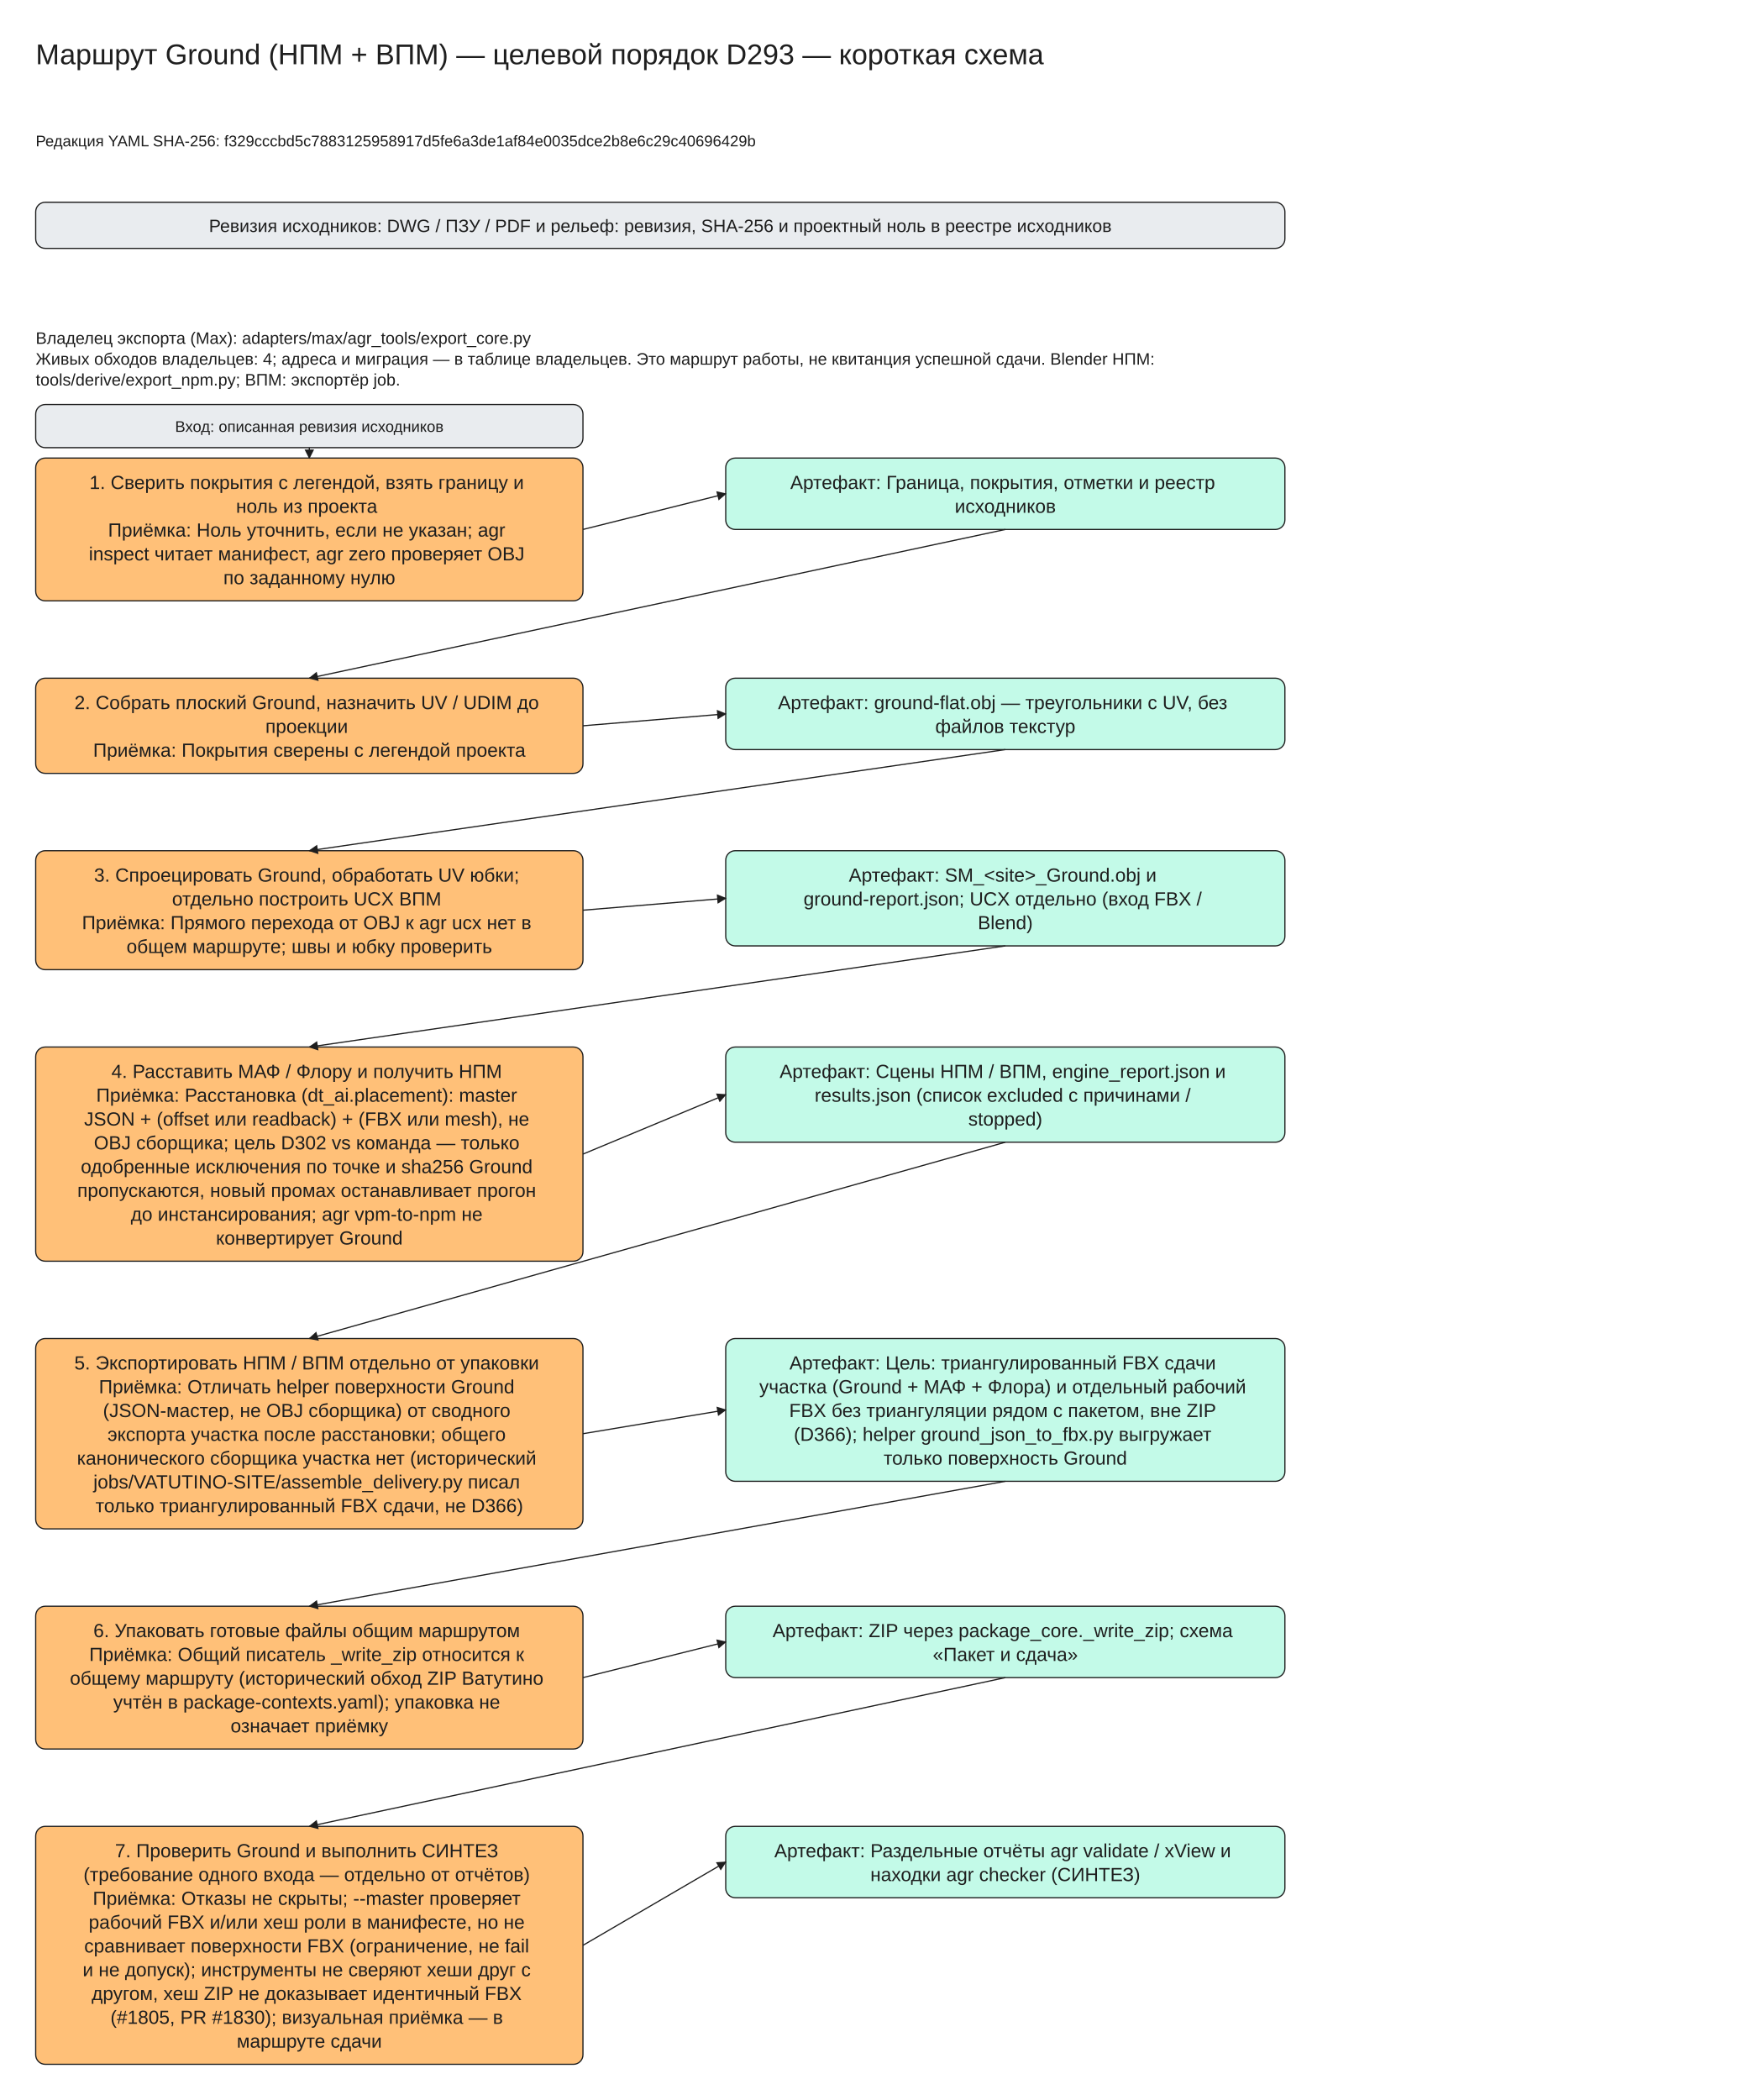
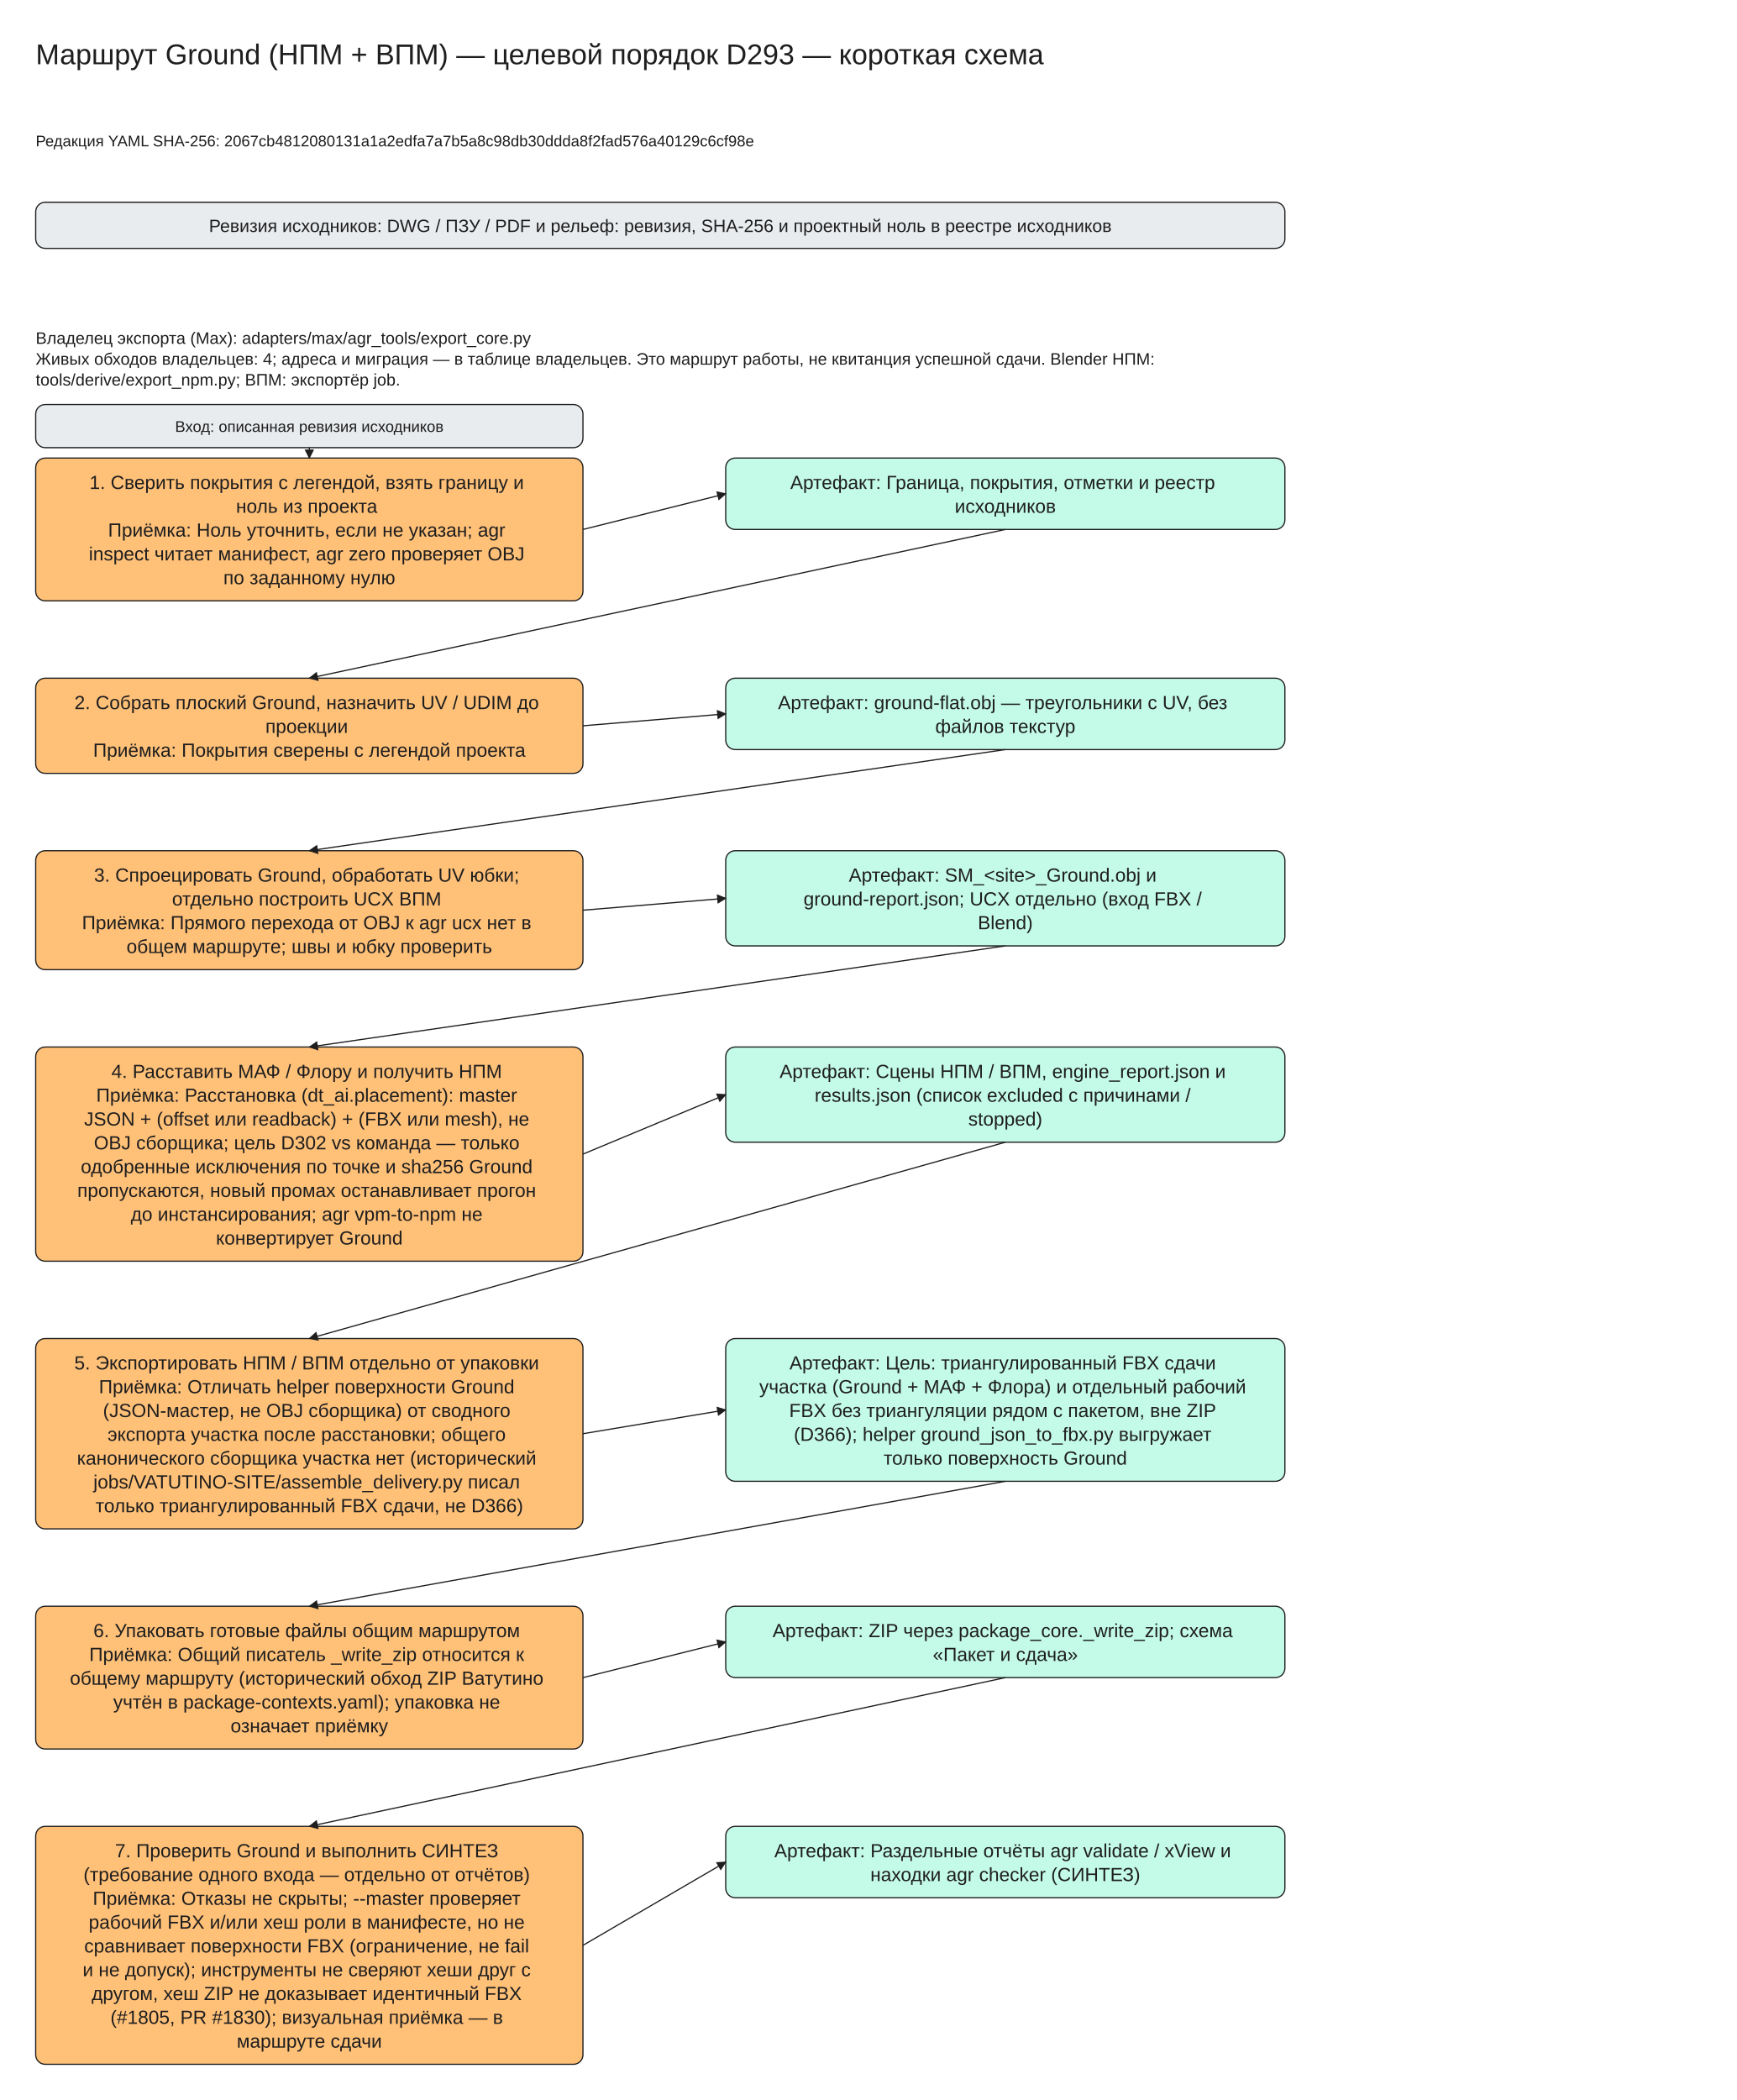
<svg xmlns="http://www.w3.org/2000/svg" viewBox="0 -30 1460 1765" width="1460" height="1765" font-family="Segoe UI, Arial, sans-serif">
  <defs>
    <marker id="arrow" viewBox="0 0 10 10" refX="9" refY="5" markerWidth="8" markerHeight="8" orient="auto-start-reverse">
      <path d="M0,0 L10,5 L0,10 z" fill="#1e1e1e" />
    </marker>
  </defs>
  <rect x="0" y="-30" width="1460" height="1765" fill="#ffffff" />
  <rect x="30" y="140" width="1050" height="38.75" rx="8" fill="#e9ecef" stroke="#1e1e1e" />
  <rect x="30" y="355" width="460" height="120.0" rx="8" fill="#ffc078" stroke="#1e1e1e" />
  <rect x="610" y="355" width="470" height="60.0" rx="8" fill="#c3fae8" stroke="#1e1e1e" />
  <rect x="30" y="310" width="460" height="36.25" rx="8" fill="#e9ecef" stroke="#1e1e1e" />
  <line x1="260.0" y1="346.25" x2="260.0" y2="355.0" stroke="#1e1e1e" marker-end="url(#arrow)" />
  <line x1="490" y1="415.0" x2="610" y2="385.0" stroke="#1e1e1e" marker-end="url(#arrow)" />
  <rect x="30" y="540.0" width="460" height="80.0" rx="8" fill="#ffc078" stroke="#1e1e1e" />
  <rect x="610" y="540.0" width="470" height="60.0" rx="8" fill="#c3fae8" stroke="#1e1e1e" />
  <line x1="845.0" y1="415.0" x2="260.0" y2="540.0" stroke="#1e1e1e" marker-end="url(#arrow)" />
  <line x1="490" y1="580.0" x2="610" y2="570.0" stroke="#1e1e1e" marker-end="url(#arrow)" />
  <rect x="30" y="685.0" width="460" height="100.0" rx="8" fill="#ffc078" stroke="#1e1e1e" />
  <rect x="610" y="685.0" width="470" height="80.0" rx="8" fill="#c3fae8" stroke="#1e1e1e" />
  <line x1="845.0" y1="600.0" x2="260.0" y2="685.0" stroke="#1e1e1e" marker-end="url(#arrow)" />
  <line x1="490" y1="735.0" x2="610" y2="725.0" stroke="#1e1e1e" marker-end="url(#arrow)" />
  <rect x="30" y="850.0" width="460" height="180.0" rx="8" fill="#ffc078" stroke="#1e1e1e" />
  <rect x="610" y="850.0" width="470" height="80.0" rx="8" fill="#c3fae8" stroke="#1e1e1e" />
  <line x1="845.0" y1="765.0" x2="260.0" y2="850.0" stroke="#1e1e1e" marker-end="url(#arrow)" />
  <line x1="490" y1="940.0" x2="610" y2="890.0" stroke="#1e1e1e" marker-end="url(#arrow)" />
  <rect x="30" y="1095.0" width="460" height="160.0" rx="8" fill="#ffc078" stroke="#1e1e1e" />
  <rect x="610" y="1095.0" width="470" height="120.0" rx="8" fill="#c3fae8" stroke="#1e1e1e" />
  <line x1="845.0" y1="930.0" x2="260.0" y2="1095.0" stroke="#1e1e1e" marker-end="url(#arrow)" />
  <line x1="490" y1="1175.0" x2="610" y2="1155.0" stroke="#1e1e1e" marker-end="url(#arrow)" />
  <rect x="30" y="1320.0" width="460" height="120.0" rx="8" fill="#ffc078" stroke="#1e1e1e" />
  <rect x="610" y="1320.0" width="470" height="60.0" rx="8" fill="#c3fae8" stroke="#1e1e1e" />
  <line x1="845.0" y1="1215.0" x2="260.0" y2="1320.0" stroke="#1e1e1e" marker-end="url(#arrow)" />
  <line x1="490" y1="1380.0" x2="610" y2="1350.0" stroke="#1e1e1e" marker-end="url(#arrow)" />
  <rect x="30" y="1505.0" width="460" height="200.0" rx="8" fill="#ffc078" stroke="#1e1e1e" />
  <rect x="610" y="1505.0" width="470" height="60.0" rx="8" fill="#c3fae8" stroke="#1e1e1e" />
  <line x1="845.0" y1="1380.0" x2="260.0" y2="1505.0" stroke="#1e1e1e" marker-end="url(#arrow)" />
  <line x1="490" y1="1605.0" x2="610" y2="1535.0" stroke="#1e1e1e" marker-end="url(#arrow)" />
  <text x="30" y="0" font-size="24" text-anchor="start" fill="#1e1e1e">
    <tspan x="30" dy="24">Маршрут Ground (НПМ + ВПМ) — целевой порядок D293 — короткая схема</tspan>
  </text>
  <text x="30" y="80" font-size="13" text-anchor="start" fill="#1e1e1e">
-     <tspan x="30" dy="13">Редакция YAML SHA-256: f329cccbd5c7883125958917d5fe6a3de1af84e0035dce2b8e6c29c40696429b</tspan>
+     <tspan x="30" dy="13">Редакция YAML SHA-256: 2067cb4812080131a1a2edfa7a7b5a8c98db30ddda8f2fad576a40129c6cf98e</tspan>
  </text>
  <text x="555.0" y="150.0" font-size="15" text-anchor="middle" fill="#1e1e1e">
    <tspan x="555.0" dy="15">Ревизия исходников: DWG / ПЗУ / PDF и рельеф: ревизия, SHA-256 и проектный ноль в реестре исходников</tspan>
  </text>
  <text x="30" y="245" font-size="14" text-anchor="start" fill="#1e1e1e">
    <tspan x="30" dy="14">Владелец экспорта (Max): adapters/max/agr_tools/export_core.py</tspan>
    <tspan x="30" dy="17.5">Живых обходов владельцев: 4; адреса и миграция — в таблице владельцев. Это маршрут работы, не квитанция успешной сдачи. Blender НПМ:</tspan>
    <tspan x="30" dy="17.5">tools/derive/export_npm.py; ВПМ: экспортёр job.</tspan>
  </text>
  <text x="260.0" y="365.0" font-size="16" text-anchor="middle" fill="#1e1e1e">
    <tspan x="260.0" dy="16">1. Сверить покрытия с легендой, взять границу и</tspan>
    <tspan x="260.0" dy="20.0">ноль из проекта</tspan>
    <tspan x="260.0" dy="20.0">Приёмка: Ноль уточнить, если не указан; agr</tspan>
    <tspan x="260.0" dy="20.0">inspect читает манифест, agr zero проверяет OBJ</tspan>
    <tspan x="260.0" dy="20.0">по заданному нулю</tspan>
  </text>
  <text x="845.0" y="365.0" font-size="16" text-anchor="middle" fill="#1e1e1e">
    <tspan x="845.0" dy="16">Артефакт: Граница, покрытия, отметки и реестр</tspan>
    <tspan x="845.0" dy="20.0">исходников</tspan>
  </text>
  <text x="260.0" y="320.0" font-size="13" text-anchor="middle" fill="#1e1e1e">
    <tspan x="260.0" dy="13">Вход: описанная ревизия исходников</tspan>
  </text>
  <text x="260.0" y="550.0" font-size="16" text-anchor="middle" fill="#1e1e1e">
    <tspan x="260.0" dy="16">2. Собрать плоский Ground, назначить UV / UDIM до</tspan>
    <tspan x="260.0" dy="20.0">проекции</tspan>
    <tspan x="260.0" dy="20.0">Приёмка: Покрытия сверены с легендой проекта</tspan>
  </text>
  <text x="845.0" y="550.0" font-size="16" text-anchor="middle" fill="#1e1e1e">
    <tspan x="845.0" dy="16">Артефакт: ground-flat.obj — треугольники с UV, без</tspan>
    <tspan x="845.0" dy="20.0">файлов текстур</tspan>
  </text>
  <text x="260.0" y="695.0" font-size="16" text-anchor="middle" fill="#1e1e1e">
    <tspan x="260.0" dy="16">3. Спроецировать Ground, обработать UV юбки;</tspan>
    <tspan x="260.0" dy="20.0">отдельно построить UCX ВПМ</tspan>
    <tspan x="260.0" dy="20.0">Приёмка: Прямого перехода от OBJ к agr ucx нет в</tspan>
    <tspan x="260.0" dy="20.0">общем маршруте; швы и юбку проверить</tspan>
  </text>
  <text x="845.0" y="695.0" font-size="16" text-anchor="middle" fill="#1e1e1e">
    <tspan x="845.0" dy="16">Артефакт: SM_&lt;site&gt;_Ground.obj и</tspan>
    <tspan x="845.0" dy="20.0">ground-report.json; UCX отдельно (вход FBX /</tspan>
    <tspan x="845.0" dy="20.0">Blend)</tspan>
  </text>
  <text x="260.0" y="860.0" font-size="16" text-anchor="middle" fill="#1e1e1e">
    <tspan x="260.0" dy="16">4. Расставить МАФ / Флору и получить НПМ</tspan>
    <tspan x="260.0" dy="20.0">Приёмка: Расстановка (dt_ai.placement): master</tspan>
    <tspan x="260.0" dy="20.0">JSON + (offset или readback) + (FBX или mesh), не</tspan>
    <tspan x="260.0" dy="20.0">OBJ сборщика; цель D302 vs команда — только</tspan>
    <tspan x="260.0" dy="20.0">одобренные исключения по точке и sha256 Ground</tspan>
    <tspan x="260.0" dy="20.0">пропускаются, новый промах останавливает прогон</tspan>
    <tspan x="260.0" dy="20.0">до инстансирования; agr vpm-to-npm не</tspan>
    <tspan x="260.0" dy="20.0">конвертирует Ground</tspan>
  </text>
  <text x="845.0" y="860.0" font-size="16" text-anchor="middle" fill="#1e1e1e">
    <tspan x="845.0" dy="16">Артефакт: Сцены НПМ / ВПМ, engine_report.json и</tspan>
    <tspan x="845.0" dy="20.0">results.json (список excluded с причинами /</tspan>
    <tspan x="845.0" dy="20.0">stopped)</tspan>
  </text>
  <text x="260.0" y="1105.0" font-size="16" text-anchor="middle" fill="#1e1e1e">
    <tspan x="260.0" dy="16">5. Экспортировать НПМ / ВПМ отдельно от упаковки</tspan>
    <tspan x="260.0" dy="20.0">Приёмка: Отличать helper поверхности Ground</tspan>
    <tspan x="260.0" dy="20.0">(JSON-мастер, не OBJ сборщика) от сводного</tspan>
    <tspan x="260.0" dy="20.0">экспорта участка после расстановки; общего</tspan>
    <tspan x="260.0" dy="20.0">канонического сборщика участка нет (исторический</tspan>
    <tspan x="260.0" dy="20.0">jobs/VATUTINO-SITE/assemble_delivery.py писал</tspan>
    <tspan x="260.0" dy="20.0">только триангулированный FBX сдачи, не D366)</tspan>
  </text>
  <text x="845.0" y="1105.0" font-size="16" text-anchor="middle" fill="#1e1e1e">
    <tspan x="845.0" dy="16">Артефакт: Цель: триангулированный FBX сдачи</tspan>
    <tspan x="845.0" dy="20.0">участка (Ground + МАФ + Флора) и отдельный рабочий</tspan>
    <tspan x="845.0" dy="20.0">FBX без триангуляции рядом с пакетом, вне ZIP</tspan>
    <tspan x="845.0" dy="20.0">(D366); helper ground_json_to_fbx.py выгружает</tspan>
    <tspan x="845.0" dy="20.0">только поверхность Ground</tspan>
  </text>
  <text x="260.0" y="1330.0" font-size="16" text-anchor="middle" fill="#1e1e1e">
    <tspan x="260.0" dy="16">6. Упаковать готовые файлы общим маршрутом</tspan>
    <tspan x="260.0" dy="20.0">Приёмка: Общий писатель _write_zip относится к</tspan>
    <tspan x="260.0" dy="20.0">общему маршруту (исторический обход ZIP Ватутино</tspan>
    <tspan x="260.0" dy="20.0">учтён в package-contexts.yaml); упаковка не</tspan>
    <tspan x="260.0" dy="20.0">означает приёмку</tspan>
  </text>
  <text x="845.0" y="1330.0" font-size="16" text-anchor="middle" fill="#1e1e1e">
    <tspan x="845.0" dy="16">Артефакт: ZIP через package_core._write_zip; схема</tspan>
    <tspan x="845.0" dy="20.0">«Пакет и сдача»</tspan>
  </text>
  <text x="260.0" y="1515.0" font-size="16" text-anchor="middle" fill="#1e1e1e">
    <tspan x="260.0" dy="16">7. Проверить Ground и выполнить СИНТЕЗ</tspan>
    <tspan x="260.0" dy="20.0">(требование одного входа — отдельно от отчётов)</tspan>
    <tspan x="260.0" dy="20.0">Приёмка: Отказы не скрыты; --master проверяет</tspan>
    <tspan x="260.0" dy="20.0">рабочий FBX и/или хеш роли в манифесте, но не</tspan>
    <tspan x="260.0" dy="20.0">сравнивает поверхности FBX (ограничение, не fail</tspan>
    <tspan x="260.0" dy="20.0">и не допуск); инструменты не сверяют хеши друг с</tspan>
    <tspan x="260.0" dy="20.0">другом, хеш ZIP не доказывает идентичный FBX</tspan>
    <tspan x="260.0" dy="20.0">(#1805, PR #1830); визуальная приёмка — в</tspan>
    <tspan x="260.0" dy="20.0">маршруте сдачи</tspan>
  </text>
  <text x="845.0" y="1515.0" font-size="16" text-anchor="middle" fill="#1e1e1e">
    <tspan x="845.0" dy="16">Артефакт: Раздельные отчёты agr validate / xView и</tspan>
    <tspan x="845.0" dy="20.0">находки agr checker (СИНТЕЗ)</tspan>
  </text>
</svg>
